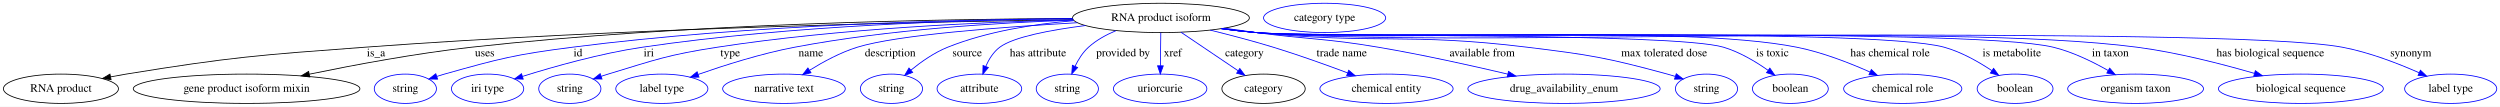
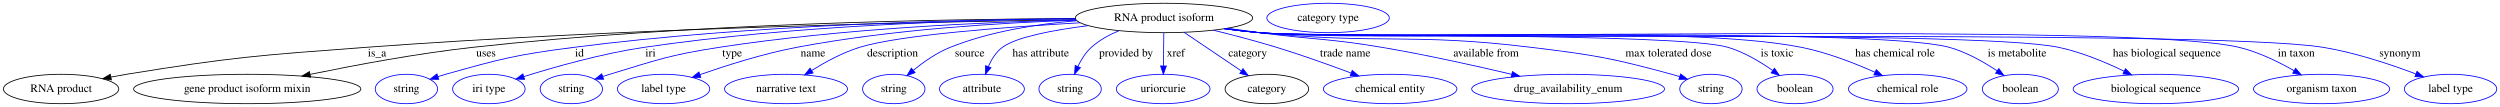
- <svg xmlns="http://www.w3.org/2000/svg" width="3070pt" height="131pt" viewBox="0.00 0.00 3070.39 131.00">
+ <svg xmlns="http://www.w3.org/2000/svg" width="3062pt" height="131pt" viewBox="0.00 0.00 3062.39 131.00">
  <g id="graph0" class="graph" transform="scale(1 1) rotate(0) translate(4 127)">
-     <polygon fill="white" stroke="transparent" points="-4,4 -4,-127 3066.39,-127 3066.39,4 -4,4" />
+     <polygon fill="white" stroke="transparent" points="-4,4 -4,-127 3058.39,-127 3058.39,4 -4,4" />
    <g id="node1" class="node">
      <ellipse fill="none" stroke="black" cx="1421.84" cy="-105" rx="108.58" ry="18" />
      <text text-anchor="middle" x="1421.84" y="-101.3" font-family="Times,serif" font-size="14.00">RNA product isoform</text>
    </g>
    <g id="node2" class="node">
      <ellipse fill="none" stroke="black" cx="70.84" cy="-18" rx="70.69" ry="18" />
      <text text-anchor="middle" x="70.84" y="-14.3" font-family="Times,serif" font-size="14.00">RNA product</text>
    </g>
    <g id="edge1" class="edge">
      <path fill="none" stroke="black" d="M1313.88,-102.83C1133.48,-100.27 759.42,-92.38 443.84,-69 313.16,-59.32 280.2,-56.98 150.84,-36 144.68,-35 138.28,-33.84 131.89,-32.61" />
      <polygon fill="black" stroke="black" points="132.41,-29.15 121.92,-30.63 131.04,-36.01 132.41,-29.15" />
      <text text-anchor="middle" x="457.84" y="-57.8" font-family="Times,serif" font-size="14.00">is_a</text>
    </g>
    <g id="node3" class="node">
      <ellipse fill="none" stroke="black" cx="298.84" cy="-18" rx="139.18" ry="18" />
      <text text-anchor="middle" x="298.84" y="-14.3" font-family="Times,serif" font-size="14.00">gene product isoform mixin</text>
    </g>
    <g id="edge2" class="edge">
      <path fill="none" stroke="black" d="M1313.18,-104.29C1151.66,-103.64 838.88,-98.23 574.84,-69 507.18,-61.51 431.11,-47.29 375.99,-35.92" />
      <polygon fill="black" stroke="black" points="376.46,-32.44 365.95,-33.84 375.03,-39.3 376.46,-32.44" />
      <text text-anchor="middle" x="591.34" y="-57.8" font-family="Times,serif" font-size="14.00">uses</text>
    </g>
    <g id="node4" class="node">
      <ellipse fill="none" stroke="blue" cx="493.84" cy="-18" rx="38.19" ry="18" />
      <text text-anchor="middle" x="493.84" y="-14.3" font-family="Times,serif" font-size="14.00">string</text>
    </g>
    <g id="edge3" class="edge">
      <path fill="none" stroke="blue" d="M1313.28,-104.1C1171.42,-103.01 915.57,-96.84 698.84,-69 628.12,-59.91 610.49,-55.28 541.84,-36 538.74,-35.13 535.54,-34.16 532.34,-33.14" />
      <polygon fill="blue" stroke="blue" points="533.43,-29.81 522.84,-29.97 531.21,-36.45 533.43,-29.81" />
      <text text-anchor="middle" x="705.84" y="-57.8" font-family="Times,serif" font-size="14.00">id</text>
    </g>
    <g id="node5" class="node">
      <ellipse fill="none" stroke="blue" cx="594.84" cy="-18" rx="44.39" ry="18" />
      <text text-anchor="middle" x="594.84" y="-14.3" font-family="Times,serif" font-size="14.00">iri type</text>
    </g>
    <g id="edge4" class="edge">
      <path fill="none" stroke="blue" d="M1313.32,-104.07C1186.05,-102.75 969.06,-96.18 784.84,-69 733.42,-61.41 675.9,-45.14 637.76,-33.21" />
      <polygon fill="blue" stroke="blue" points="638.6,-29.81 628.01,-30.13 636.49,-36.49 638.6,-29.81" />
      <text text-anchor="middle" x="792.84" y="-57.8" font-family="Times,serif" font-size="14.00">iri</text>
    </g>
    <g id="node6" class="node">
      <ellipse fill="none" stroke="blue" cx="695.84" cy="-18" rx="38.19" ry="18" />
      <text text-anchor="middle" x="695.84" y="-14.3" font-family="Times,serif" font-size="14.00">string</text>
    </g>
    <g id="edge5" class="edge">
      <path fill="none" stroke="blue" d="M1313.95,-102.7C1203.56,-100.05 1027.36,-92.18 876.84,-69 816.22,-59.66 801.54,-53.79 742.84,-36 740.08,-35.16 737.24,-34.26 734.39,-33.31" />
      <polygon fill="blue" stroke="blue" points="735.36,-29.94 724.77,-30 733.09,-36.56 735.36,-29.94" />
      <text text-anchor="middle" x="892.84" y="-57.8" font-family="Times,serif" font-size="14.00">type</text>
    </g>
    <g id="node7" class="node">
      <ellipse fill="none" stroke="blue" cx="808.84" cy="-18" rx="56.59" ry="18" />
      <text text-anchor="middle" x="808.84" y="-14.3" font-family="Times,serif" font-size="14.00">label type</text>
    </g>
    <g id="edge6" class="edge">
      <path fill="none" stroke="blue" d="M1314.13,-102.26C1222.42,-99.2 1087.51,-90.96 971.84,-69 930.99,-61.24 885.9,-46.95 853.51,-35.62" />
      <polygon fill="blue" stroke="blue" points="854.49,-32.25 843.89,-32.21 852.15,-38.85 854.49,-32.25" />
      <text text-anchor="middle" x="991.84" y="-57.8" font-family="Times,serif" font-size="14.00">name</text>
    </g>
    <g id="node8" class="node">
      <ellipse fill="none" stroke="blue" cx="958.84" cy="-18" rx="75.29" ry="18" />
      <text text-anchor="middle" x="958.84" y="-14.3" font-family="Times,serif" font-size="14.00">narrative text</text>
    </g>
    <g id="edge7" class="edge">
      <path fill="none" stroke="blue" d="M1319.08,-99.1C1226.44,-93.82 1097.54,-84.08 1048.84,-69 1028.24,-62.62 1007.07,-51.15 990.44,-40.8" />
      <polygon fill="blue" stroke="blue" points="992.01,-37.65 981.7,-35.21 988.23,-43.54 992.01,-37.65" />
      <text text-anchor="middle" x="1089.34" y="-57.8" font-family="Times,serif" font-size="14.00">description</text>
    </g>
    <g id="node9" class="node">
      <ellipse fill="none" stroke="blue" cx="1090.84" cy="-18" rx="38.19" ry="18" />
      <text text-anchor="middle" x="1090.84" y="-14.3" font-family="Times,serif" font-size="14.00">string</text>
    </g>
    <g id="edge8" class="edge">
      <path fill="none" stroke="blue" d="M1314.92,-101.6C1266.2,-97.54 1208.64,-88.49 1159.84,-69 1143.39,-62.43 1127.23,-51.06 1114.69,-40.83" />
      <polygon fill="blue" stroke="blue" points="1116.9,-38.11 1107,-34.32 1112.38,-43.46 1116.9,-38.11" />
      <text text-anchor="middle" x="1183.84" y="-57.8" font-family="Times,serif" font-size="14.00">source</text>
    </g>
    <g id="node10" class="node">
      <ellipse fill="none" stroke="blue" cx="1198.84" cy="-18" rx="51.99" ry="18" />
      <text text-anchor="middle" x="1198.84" y="-14.3" font-family="Times,serif" font-size="14.00">attribute</text>
    </g>
    <g id="edge9" class="edge">
      <path fill="none" stroke="blue" d="M1329.12,-95.64C1286.12,-90.18 1240.81,-81.66 1223.84,-69 1216.04,-63.18 1210.52,-54.25 1206.68,-45.54" />
      <polygon fill="blue" stroke="blue" points="1209.87,-44.07 1203.04,-35.97 1203.33,-46.56 1209.87,-44.07" />
      <text text-anchor="middle" x="1270.84" y="-57.8" font-family="Times,serif" font-size="14.00">has attribute</text>
    </g>
    <g id="node11" class="node">
      <ellipse fill="none" stroke="blue" cx="1306.84" cy="-18" rx="38.19" ry="18" />
      <text text-anchor="middle" x="1306.84" y="-14.3" font-family="Times,serif" font-size="14.00">string</text>
    </g>
    <g id="edge10" class="edge">
      <path fill="none" stroke="blue" d="M1366.56,-89.34C1354.49,-84.3 1342.47,-77.67 1332.84,-69 1325.76,-62.63 1320.31,-53.87 1316.27,-45.46" />
      <polygon fill="blue" stroke="blue" points="1319.47,-44.06 1312.29,-36.27 1313.05,-46.83 1319.47,-44.06" />
      <text text-anchor="middle" x="1375.34" y="-57.8" font-family="Times,serif" font-size="14.00">provided by</text>
    </g>
    <g id="node12" class="node">
      <ellipse fill="none" stroke="blue" cx="1420.84" cy="-18" rx="57.39" ry="18" />
      <text text-anchor="middle" x="1420.84" y="-14.3" font-family="Times,serif" font-size="14.00">uriorcurie</text>
    </g>
    <g id="edge11" class="edge">
      <path fill="none" stroke="blue" d="M1421.64,-86.8C1421.5,-75.16 1421.32,-59.55 1421.16,-46.24" />
      <polygon fill="blue" stroke="blue" points="1424.66,-46.13 1421.05,-36.18 1417.66,-46.22 1424.66,-46.13" />
      <text text-anchor="middle" x="1436.34" y="-57.8" font-family="Times,serif" font-size="14.00">xref</text>
    </g>
    <g id="node13" class="node">
      <ellipse fill="none" stroke="black" cx="1547.84" cy="-18" rx="51.19" ry="18" />
      <text text-anchor="middle" x="1547.84" y="-14.3" font-family="Times,serif" font-size="14.00">category</text>
    </g>
    <g id="edge12" class="edge">
      <path fill="none" stroke="blue" d="M1446.44,-87.41C1466.45,-73.91 1494.83,-54.76 1516.48,-40.16" />
      <polygon fill="blue" stroke="blue" points="1518.68,-42.9 1525.01,-34.4 1514.76,-37.1 1518.68,-42.9" />
      <text text-anchor="middle" x="1524.34" y="-57.8" font-family="Times,serif" font-size="14.00">category</text>
    </g>
    <g id="node15" class="node">
      <ellipse fill="none" stroke="blue" cx="1698.84" cy="-18" rx="81.79" ry="18" />
      <text text-anchor="middle" x="1698.84" y="-14.3" font-family="Times,serif" font-size="14.00">chemical entity</text>
    </g>
    <g id="edge13" class="edge">
      <path fill="none" stroke="blue" d="M1482.31,-90.01C1506.56,-84.05 1534.67,-76.7 1559.84,-69 1590.53,-59.61 1624.43,-47.46 1651.07,-37.48" />
      <polygon fill="blue" stroke="blue" points="1652.41,-40.72 1660.53,-33.91 1649.94,-34.16 1652.41,-40.72" />
      <text text-anchor="middle" x="1643.84" y="-57.8" font-family="Times,serif" font-size="14.00">trade name</text>
    </g>
    <g id="node16" class="node">
      <ellipse fill="none" stroke="blue" cx="1916.84" cy="-18" rx="118.08" ry="18" />
      <text text-anchor="middle" x="1916.84" y="-14.3" font-family="Times,serif" font-size="14.00">drug_availability_enum</text>
    </g>
    <g id="edge14" class="edge">
      <path fill="none" stroke="blue" d="M1499.85,-92.39C1512.86,-90.53 1526.23,-88.67 1538.84,-87 1605.41,-78.17 1622.64,-80.2 1688.84,-69 1742.52,-59.92 1802.65,-46.6 1847.67,-35.99" />
      <polygon fill="blue" stroke="blue" points="1848.7,-39.34 1857.62,-33.63 1847.08,-32.53 1848.7,-39.34" />
      <text text-anchor="middle" x="1816.34" y="-57.8" font-family="Times,serif" font-size="14.00">available from</text>
    </g>
    <g id="node17" class="node">
      <ellipse fill="none" stroke="blue" cx="2091.84" cy="-18" rx="38.19" ry="18" />
      <text text-anchor="middle" x="2091.84" y="-14.3" font-family="Times,serif" font-size="14.00">string</text>
    </g>
    <g id="edge15" class="edge">
      <path fill="none" stroke="blue" d="M1497.25,-92.02C1511.06,-90.12 1525.36,-88.34 1538.84,-87 1686.33,-72.33 1724.73,-87.01 1871.84,-69 1949.11,-59.54 1968.72,-56.38 2043.84,-36 2047,-35.14 2050.25,-34.18 2053.49,-33.16" />
      <polygon fill="blue" stroke="blue" points="2054.74,-36.43 2063.13,-29.96 2052.54,-29.79 2054.74,-36.43" />
      <text text-anchor="middle" x="2039.84" y="-57.8" font-family="Times,serif" font-size="14.00">max tolerated dose</text>
    </g>
    <g id="node18" class="node">
      <ellipse fill="none" stroke="blue" cx="2194.84" cy="-18" rx="46.59" ry="18" />
      <text text-anchor="middle" x="2194.84" y="-14.3" font-family="Times,serif" font-size="14.00">boolean</text>
    </g>
    <g id="edge16" class="edge">
      <path fill="none" stroke="blue" d="M1496.28,-91.9C1510.38,-89.97 1525.04,-88.22 1538.84,-87 1602.41,-81.4 2051.69,-87.21 2112.84,-69 2132.48,-63.15 2152.16,-51.4 2167.32,-40.75" />
      <polygon fill="blue" stroke="blue" points="2169.65,-43.38 2175.68,-34.67 2165.54,-37.72 2169.65,-43.38" />
      <text text-anchor="middle" x="2172.84" y="-57.8" font-family="Times,serif" font-size="14.00">is toxic</text>
    </g>
    <g id="node19" class="node">
      <ellipse fill="none" stroke="blue" cx="2332.84" cy="-18" rx="72.59" ry="18" />
      <text text-anchor="middle" x="2332.84" y="-14.3" font-family="Times,serif" font-size="14.00">chemical role</text>
    </g>
    <g id="edge17" class="edge">
      <path fill="none" stroke="blue" d="M1496.28,-91.85C1510.38,-89.93 1525.04,-88.19 1538.84,-87 1685.91,-74.37 2058.09,-97.91 2202.84,-69 2234.07,-62.76 2267.57,-49.71 2292.74,-38.51" />
      <polygon fill="blue" stroke="blue" points="2294.3,-41.65 2301.95,-34.32 2291.4,-35.27 2294.3,-41.65" />
      <text text-anchor="middle" x="2317.34" y="-57.8" font-family="Times,serif" font-size="14.00">has chemical role</text>
    </g>
    <g id="node20" class="node">
      <ellipse fill="none" stroke="blue" cx="2470.84" cy="-18" rx="46.59" ry="18" />
      <text text-anchor="middle" x="2470.84" y="-14.3" font-family="Times,serif" font-size="14.00">boolean</text>
    </g>
    <g id="edge18" class="edge">
      <path fill="none" stroke="blue" d="M1495.96,-91.83C1510.16,-89.89 1524.93,-88.15 1538.84,-87 1632.43,-79.23 2293.37,-94.18 2383.84,-69 2404.8,-63.17 2426.01,-51.13 2442.25,-40.32" />
      <polygon fill="blue" stroke="blue" points="2444.46,-43.05 2450.72,-34.5 2440.5,-37.28 2444.46,-43.05" />
      <text text-anchor="middle" x="2466.84" y="-57.8" font-family="Times,serif" font-size="14.00">is metabolite</text>
    </g>
    <g id="node21" class="node">
-       <ellipse fill="none" stroke="blue" cx="2618.84" cy="-18" rx="83.39" ry="18" />
-       <text text-anchor="middle" x="2618.84" y="-14.3" font-family="Times,serif" font-size="14.00">organism taxon</text>
+       <ellipse fill="none" stroke="blue" cx="2636.84" cy="-18" rx="101.28" ry="18" />
+       <text text-anchor="middle" x="2636.84" y="-14.3" font-family="Times,serif" font-size="14.00">biological sequence</text>
    </g>
    <g id="edge19" class="edge">
-       <path fill="none" stroke="blue" d="M1495.96,-91.8C1510.16,-89.87 1524.93,-88.13 1538.84,-87 1647.28,-78.16 2412.14,-94.76 2517.84,-69 2541.53,-63.23 2566.09,-51.23 2585.06,-40.43" />
-       <polygon fill="blue" stroke="blue" points="2587.03,-43.33 2593.89,-35.26 2583.49,-37.29 2587.03,-43.33" />
-       <text text-anchor="middle" x="2587.84" y="-57.8" font-family="Times,serif" font-size="14.00">in taxon</text>
+       <path fill="none" stroke="blue" d="M1495.96,-91.8C1510.16,-89.87 1524.93,-88.13 1538.84,-87 1647.28,-78.16 2411.39,-91.48 2517.84,-69 2545.79,-63.1 2575.4,-50.68 2598.09,-39.7" />
+       <polygon fill="blue" stroke="blue" points="2599.65,-42.84 2607.06,-35.26 2596.54,-36.56 2599.65,-42.84" />
+       <text text-anchor="middle" x="2650.34" y="-57.8" font-family="Times,serif" font-size="14.00">has biological sequence</text>
    </g>
    <g id="node22" class="node">
-       <ellipse fill="none" stroke="blue" cx="2821.84" cy="-18" rx="101.28" ry="18" />
-       <text text-anchor="middle" x="2821.84" y="-14.3" font-family="Times,serif" font-size="14.00">biological sequence</text>
+       <ellipse fill="none" stroke="blue" cx="2839.84" cy="-18" rx="83.39" ry="18" />
+       <text text-anchor="middle" x="2839.84" y="-14.3" font-family="Times,serif" font-size="14.00">organism taxon</text>
    </g>
    <g id="edge20" class="edge">
-       <path fill="none" stroke="blue" d="M1495.95,-91.78C1510.15,-89.85 1524.93,-88.12 1538.84,-87 1778.54,-67.67 2382.4,-100.23 2620.84,-69 2670.15,-62.54 2724.83,-48.47 2764.7,-36.9" />
-       <polygon fill="blue" stroke="blue" points="2765.9,-40.19 2774.51,-34.02 2763.93,-33.48 2765.9,-40.19" />
-       <text text-anchor="middle" x="2784.34" y="-57.8" font-family="Times,serif" font-size="14.00">has biological sequence</text>
+       <path fill="none" stroke="blue" d="M1495.64,-91.8C1509.94,-89.86 1524.83,-88.12 1538.84,-87 1671.77,-76.39 2609.23,-100.35 2738.84,-69 2762.54,-63.27 2787.1,-51.27 2806.06,-40.46" />
+       <polygon fill="blue" stroke="blue" points="2808.04,-43.36 2814.9,-35.29 2804.5,-37.32 2808.04,-43.36" />
+       <text text-anchor="middle" x="2808.84" y="-57.8" font-family="Times,serif" font-size="14.00">in taxon</text>
    </g>
    <g id="node23" class="node">
-       <ellipse fill="none" stroke="blue" cx="3005.84" cy="-18" rx="56.59" ry="18" />
-       <text text-anchor="middle" x="3005.84" y="-14.3" font-family="Times,serif" font-size="14.00">label type</text>
+       <ellipse fill="none" stroke="blue" cx="2997.84" cy="-18" rx="56.59" ry="18" />
+       <text text-anchor="middle" x="2997.84" y="-14.3" font-family="Times,serif" font-size="14.00">label type</text>
    </g>
    <g id="edge21" class="edge">
-       <path fill="none" stroke="blue" d="M1495.64,-91.78C1509.93,-89.84 1524.83,-88.11 1538.84,-87 1686.62,-75.32 2727.18,-96.49 2872.84,-69 2905.77,-62.79 2941.19,-49.09 2967.2,-37.6" />
-       <polygon fill="blue" stroke="blue" points="2968.65,-40.79 2976.33,-33.49 2965.78,-34.41 2968.65,-40.79" />
-       <text text-anchor="middle" x="2956.84" y="-57.8" font-family="Times,serif" font-size="14.00">synonym</text>
+       <path fill="none" stroke="blue" d="M1495.64,-91.79C1509.94,-89.84 1524.83,-88.11 1538.84,-87 1683.18,-75.57 2698.95,-92.35 2841.84,-69 2881.23,-62.56 2924.3,-48.16 2955.19,-36.46" />
+       <polygon fill="blue" stroke="blue" points="2956.7,-39.63 2964.77,-32.77 2954.18,-33.1 2956.7,-39.63" />
+       <text text-anchor="middle" x="2935.84" y="-57.8" font-family="Times,serif" font-size="14.00">synonym</text>
    </g>
    <g id="node14" class="node">
      <ellipse fill="none" stroke="blue" cx="1622.84" cy="-105" rx="74.99" ry="18" />
      <text text-anchor="middle" x="1622.84" y="-101.3" font-family="Times,serif" font-size="14.00">category type</text>
    </g>
  </g>
</svg>
